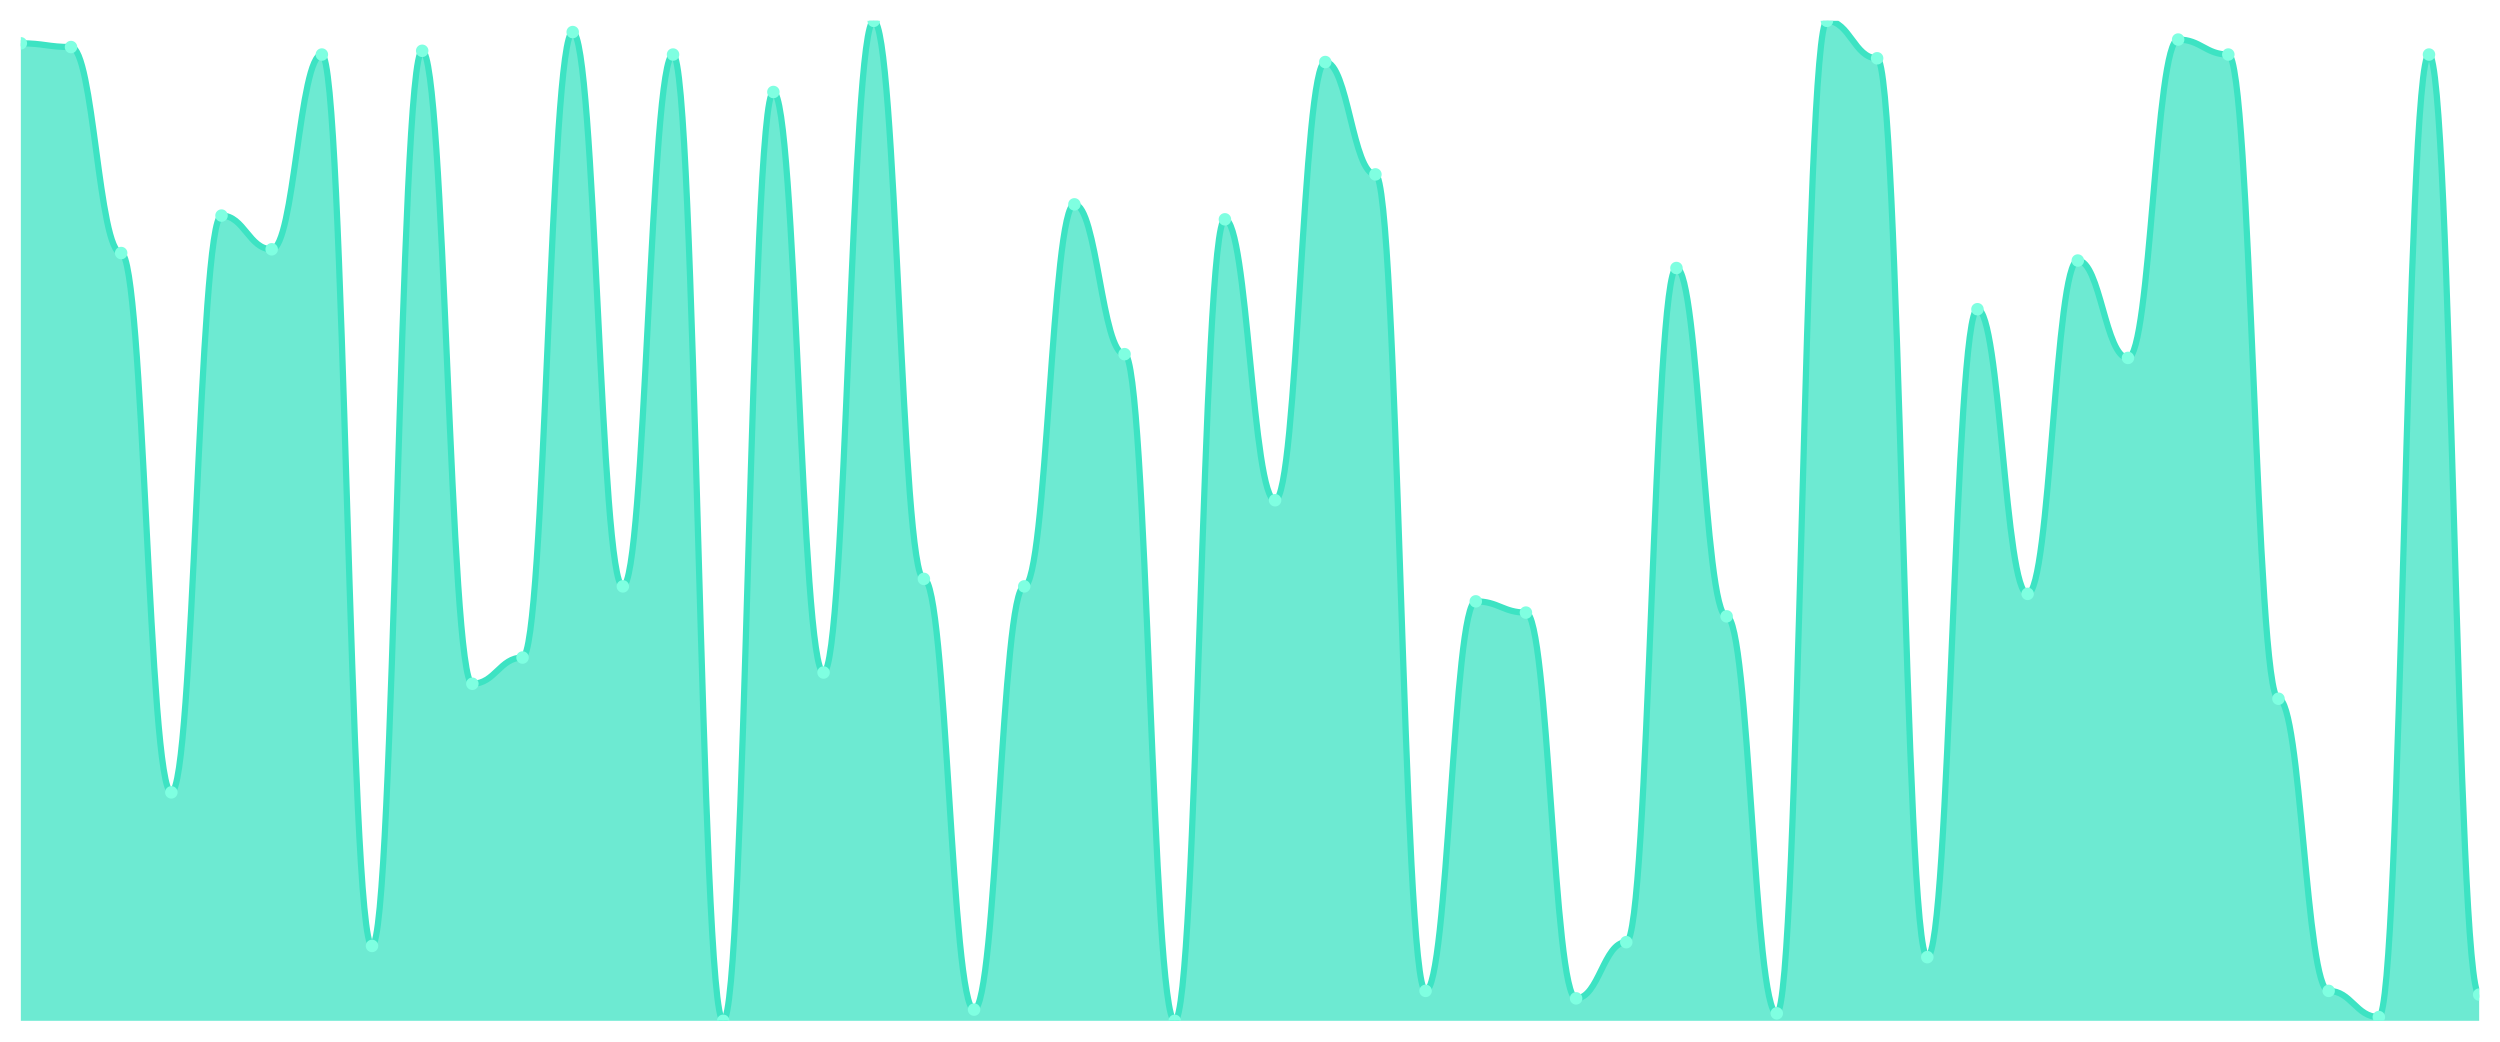
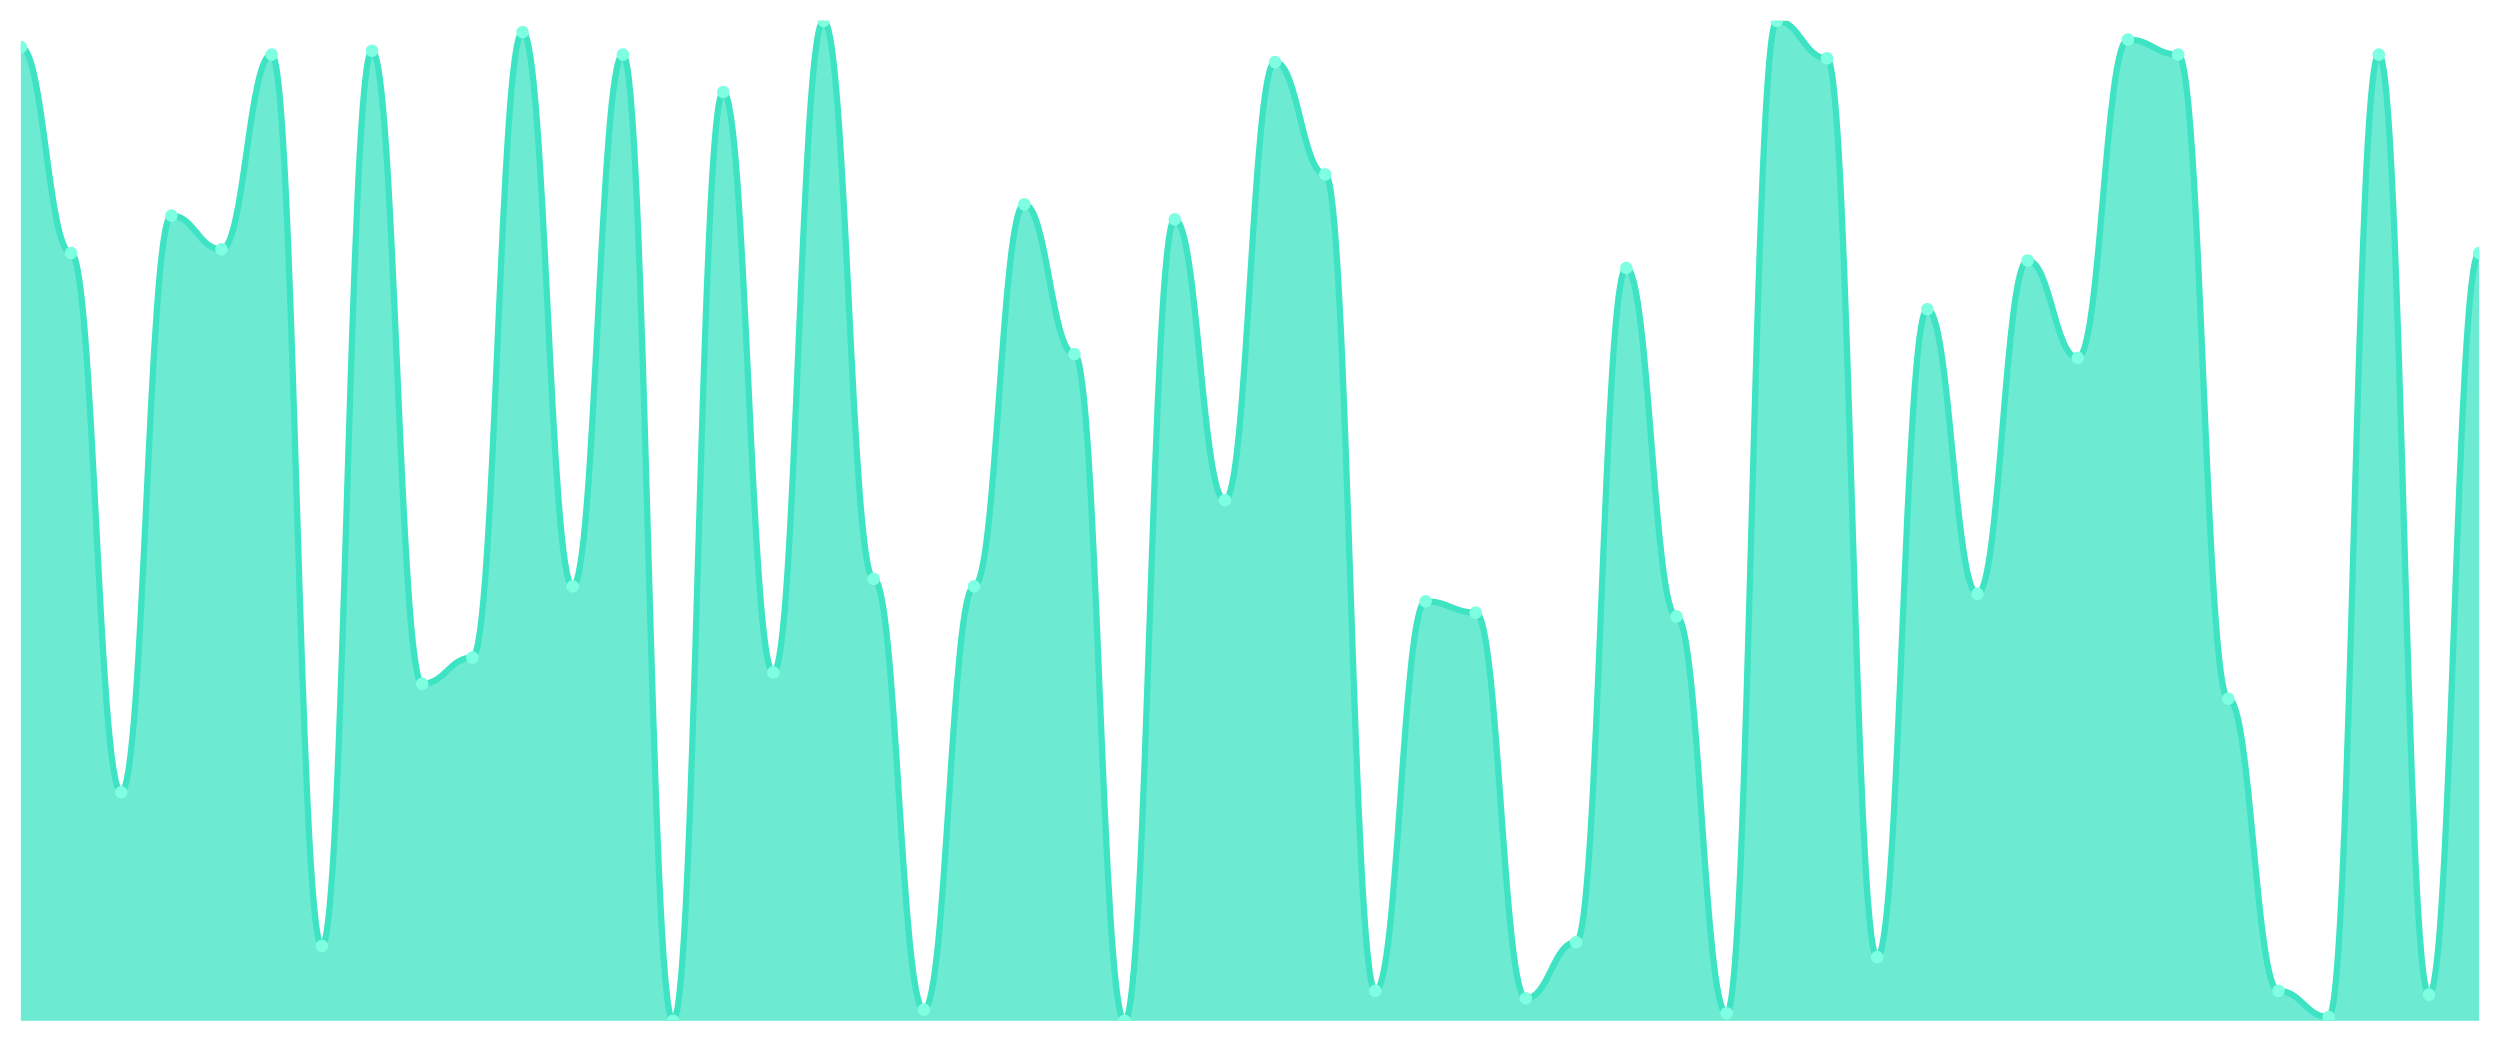
<svg xmlns="http://www.w3.org/2000/svg" viewBox="0 0 1200 500" width="1200" height="500">
  <defs>
    <clipPath id="c">
      <rect x="10" y="10" width="1180" height="480" />
    </clipPath>
  </defs>
  <rect width="1200" height="500" fill="none" />
  <g clip-path="url(#c)">
-     <path d="M 10,490 L 10,20.787 C 20.837,20.787 23.245,22.584 34.082,22.584 C 44.918,22.584 47.327,121.461 58.163,121.461 C 69,121.461 71.408,380.337 82.245,380.337 C 93.082,380.337 95.49,103.483 106.327,103.483 C 117.163,103.483 119.571,119.663 130.408,119.663 C 141.245,119.663 143.653,26.18 154.49,26.18 C 165.327,26.18 167.735,454.045 178.571,454.045 C 189.408,454.045 191.816,24.382 202.653,24.382 C 213.49,24.382 215.898,328.202 226.735,328.202 C 237.571,328.202 239.98,315.618 250.816,315.618 C 261.653,315.618 264.061,15.393 274.898,15.393 C 285.735,15.393 288.143,281.461 298.98,281.461 C 309.816,281.461 312.224,26.18 323.061,26.18 C 333.898,26.18 336.306,490 347.143,490 C 357.98,490 360.388,44.157 371.224,44.157 C 382.061,44.157 384.469,322.809 395.306,322.809 C 406.143,322.809 408.551,10 419.388,10 C 430.224,10 432.633,277.865 443.469,277.865 C 454.306,277.865 456.714,484.607 467.551,484.607 C 478.388,484.607 480.796,281.461 491.633,281.461 C 502.469,281.461 504.878,98.09 515.714,98.09 C 526.551,98.09 528.959,170 539.796,170 C 550.633,170 553.041,490 563.878,490 C 574.714,490 577.122,105.281 587.959,105.281 C 598.796,105.281 601.204,240.112 612.041,240.112 C 622.878,240.112 625.286,29.775 636.122,29.775 C 646.959,29.775 649.367,83.708 660.204,83.708 C 671.041,83.708 673.449,475.618 684.286,475.618 C 695.122,475.618 697.531,288.652 708.367,288.652 C 719.204,288.652 721.612,294.045 732.449,294.045 C 743.286,294.045 745.694,479.213 756.531,479.213 C 767.367,479.213 769.776,452.247 780.612,452.247 C 791.449,452.247 793.857,128.652 804.694,128.652 C 815.531,128.652 817.939,295.843 828.776,295.843 C 839.612,295.843 842.02,486.404 852.857,486.404 C 863.694,486.404 866.102,10 876.939,10 C 887.776,10 890.184,27.978 901.02,27.978 C 911.857,27.978 914.265,459.438 925.102,459.438 C 935.939,459.438 938.347,148.427 949.184,148.427 C 960.02,148.427 962.429,285.056 973.265,285.056 C 984.102,285.056 986.51,125.056 997.347,125.056 C 1008.184,125.056 1010.592,171.798 1021.429,171.798 C 1032.265,171.798 1034.673,18.989 1045.51,18.989 C 1056.347,18.989 1058.755,26.18 1069.592,26.18 C 1080.429,26.18 1082.837,335.393 1093.673,335.393 C 1104.51,335.393 1106.918,475.618 1117.755,475.618 C 1128.592,475.618 1131,488.202 1141.837,488.202 C 1152.673,488.202 1155.082,26.18 1165.918,26.18 C 1176.755,26.18 1179.163,477.416 1190,477.416 L 1190,490 Z" fill="rgba(61,227,195,0.75)" />
-     <path d="M 10,20.787 C 20.837,20.787 23.245,22.584 34.082,22.584 C 44.918,22.584 47.327,121.461 58.163,121.461 C 69,121.461 71.408,380.337 82.245,380.337 C 93.082,380.337 95.49,103.483 106.327,103.483 C 117.163,103.483 119.571,119.663 130.408,119.663 C 141.245,119.663 143.653,26.18 154.49,26.18 C 165.327,26.18 167.735,454.045 178.571,454.045 C 189.408,454.045 191.816,24.382 202.653,24.382 C 213.49,24.382 215.898,328.202 226.735,328.202 C 237.571,328.202 239.98,315.618 250.816,315.618 C 261.653,315.618 264.061,15.393 274.898,15.393 C 285.735,15.393 288.143,281.461 298.98,281.461 C 309.816,281.461 312.224,26.18 323.061,26.18 C 333.898,26.18 336.306,490 347.143,490 C 357.98,490 360.388,44.157 371.224,44.157 C 382.061,44.157 384.469,322.809 395.306,322.809 C 406.143,322.809 408.551,10 419.388,10 C 430.224,10 432.633,277.865 443.469,277.865 C 454.306,277.865 456.714,484.607 467.551,484.607 C 478.388,484.607 480.796,281.461 491.633,281.461 C 502.469,281.461 504.878,98.09 515.714,98.09 C 526.551,98.09 528.959,170 539.796,170 C 550.633,170 553.041,490 563.878,490 C 574.714,490 577.122,105.281 587.959,105.281 C 598.796,105.281 601.204,240.112 612.041,240.112 C 622.878,240.112 625.286,29.775 636.122,29.775 C 646.959,29.775 649.367,83.708 660.204,83.708 C 671.041,83.708 673.449,475.618 684.286,475.618 C 695.122,475.618 697.531,288.652 708.367,288.652 C 719.204,288.652 721.612,294.045 732.449,294.045 C 743.286,294.045 745.694,479.213 756.531,479.213 C 767.367,479.213 769.776,452.247 780.612,452.247 C 791.449,452.247 793.857,128.652 804.694,128.652 C 815.531,128.652 817.939,295.843 828.776,295.843 C 839.612,295.843 842.02,486.404 852.857,486.404 C 863.694,486.404 866.102,10 876.939,10 C 887.776,10 890.184,27.978 901.02,27.978 C 911.857,27.978 914.265,459.438 925.102,459.438 C 935.939,459.438 938.347,148.427 949.184,148.427 C 960.02,148.427 962.429,285.056 973.265,285.056 C 984.102,285.056 986.51,125.056 997.347,125.056 C 1008.184,125.056 1010.592,171.798 1021.429,171.798 C 1032.265,171.798 1034.673,18.989 1045.51,18.989 C 1056.347,18.989 1058.755,26.18 1069.592,26.18 C 1080.429,26.18 1082.837,335.393 1093.673,335.393 C 1104.51,335.393 1106.918,475.618 1117.755,475.618 C 1128.592,475.618 1131,488.202 1141.837,488.202 C 1152.673,488.202 1155.082,26.18 1165.918,26.18 C 1176.755,26.18 1179.163,477.416 1190,477.416" fill="none" stroke="#3de3c3" stroke-width="3" stroke-linecap="round" stroke-linejoin="round" />
-     <circle cx="10" cy="20.787" r="3" fill="#7fffe1" />
-     <circle cx="34.082" cy="22.584" r="3" fill="#7fffe1" />
-     <circle cx="58.163" cy="121.461" r="3" fill="#7fffe1" />
-     <circle cx="82.245" cy="380.337" r="3" fill="#7fffe1" />
-     <circle cx="106.327" cy="103.483" r="3" fill="#7fffe1" />
-     <circle cx="130.408" cy="119.663" r="3" fill="#7fffe1" />
-     <circle cx="154.49" cy="26.18" r="3" fill="#7fffe1" />
-     <circle cx="178.571" cy="454.045" r="3" fill="#7fffe1" />
-     <circle cx="202.653" cy="24.382" r="3" fill="#7fffe1" />
-     <circle cx="226.735" cy="328.202" r="3" fill="#7fffe1" />
-     <circle cx="250.816" cy="315.618" r="3" fill="#7fffe1" />
-     <circle cx="274.898" cy="15.393" r="3" fill="#7fffe1" />
-     <circle cx="298.98" cy="281.461" r="3" fill="#7fffe1" />
-     <circle cx="323.061" cy="26.18" r="3" fill="#7fffe1" />
-     <circle cx="347.143" cy="490" r="3" fill="#7fffe1" />
-     <circle cx="371.224" cy="44.157" r="3" fill="#7fffe1" />
-     <circle cx="395.306" cy="322.809" r="3" fill="#7fffe1" />
-     <circle cx="419.388" cy="10" r="3" fill="#7fffe1" />
-     <circle cx="443.469" cy="277.865" r="3" fill="#7fffe1" />
-     <circle cx="467.551" cy="484.607" r="3" fill="#7fffe1" />
-     <circle cx="491.633" cy="281.461" r="3" fill="#7fffe1" />
-     <circle cx="515.714" cy="98.09" r="3" fill="#7fffe1" />
-     <circle cx="539.796" cy="170" r="3" fill="#7fffe1" />
-     <circle cx="563.878" cy="490" r="3" fill="#7fffe1" />
-     <circle cx="587.959" cy="105.281" r="3" fill="#7fffe1" />
-     <circle cx="612.041" cy="240.112" r="3" fill="#7fffe1" />
-     <circle cx="636.122" cy="29.775" r="3" fill="#7fffe1" />
-     <circle cx="660.204" cy="83.708" r="3" fill="#7fffe1" />
-     <circle cx="684.286" cy="475.618" r="3" fill="#7fffe1" />
-     <circle cx="708.367" cy="288.652" r="3" fill="#7fffe1" />
-     <circle cx="732.449" cy="294.045" r="3" fill="#7fffe1" />
-     <circle cx="756.531" cy="479.213" r="3" fill="#7fffe1" />
-     <circle cx="780.612" cy="452.247" r="3" fill="#7fffe1" />
-     <circle cx="804.694" cy="128.652" r="3" fill="#7fffe1" />
-     <circle cx="828.776" cy="295.843" r="3" fill="#7fffe1" />
-     <circle cx="852.857" cy="486.404" r="3" fill="#7fffe1" />
-     <circle cx="876.939" cy="10" r="3" fill="#7fffe1" />
-     <circle cx="901.02" cy="27.978" r="3" fill="#7fffe1" />
-     <circle cx="925.102" cy="459.438" r="3" fill="#7fffe1" />
-     <circle cx="949.184" cy="148.427" r="3" fill="#7fffe1" />
-     <circle cx="973.265" cy="285.056" r="3" fill="#7fffe1" />
-     <circle cx="997.347" cy="125.056" r="3" fill="#7fffe1" />
-     <circle cx="1021.429" cy="171.798" r="3" fill="#7fffe1" />
-     <circle cx="1045.51" cy="18.989" r="3" fill="#7fffe1" />
-     <circle cx="1069.592" cy="26.18" r="3" fill="#7fffe1" />
-     <circle cx="1093.673" cy="335.393" r="3" fill="#7fffe1" />
-     <circle cx="1117.755" cy="475.618" r="3" fill="#7fffe1" />
-     <circle cx="1141.837" cy="488.202" r="3" fill="#7fffe1" />
-     <circle cx="1165.918" cy="26.18" r="3" fill="#7fffe1" />
-     <circle cx="1190" cy="477.416" r="3" fill="#7fffe1" />
+     <path d="M 10,490 L 10,22.584 C 20.837,22.584 23.245,121.461 34.082,121.461 C 44.918,121.461 47.327,380.337 58.163,380.337 C 69,380.337 71.408,103.483 82.245,103.483 C 93.082,103.483 95.49,119.663 106.327,119.663 C 117.163,119.663 119.571,26.18 130.408,26.18 C 141.245,26.18 143.653,454.045 154.49,454.045 C 165.327,454.045 167.735,24.382 178.571,24.382 C 189.408,24.382 191.816,328.202 202.653,328.202 C 213.49,328.202 215.898,315.618 226.735,315.618 C 237.571,315.618 239.98,15.393 250.816,15.393 C 261.653,15.393 264.061,281.461 274.898,281.461 C 285.735,281.461 288.143,26.18 298.98,26.18 C 309.816,26.18 312.224,490 323.061,490 C 333.898,490 336.306,44.157 347.143,44.157 C 357.98,44.157 360.388,322.809 371.224,322.809 C 382.061,322.809 384.469,10 395.306,10 C 406.143,10 408.551,277.865 419.388,277.865 C 430.224,277.865 432.633,484.607 443.469,484.607 C 454.306,484.607 456.714,281.461 467.551,281.461 C 478.388,281.461 480.796,98.09 491.633,98.09 C 502.469,98.09 504.878,170 515.714,170 C 526.551,170 528.959,490 539.796,490 C 550.633,490 553.041,105.281 563.878,105.281 C 574.714,105.281 577.122,240.112 587.959,240.112 C 598.796,240.112 601.204,29.775 612.041,29.775 C 622.878,29.775 625.286,83.708 636.122,83.708 C 646.959,83.708 649.367,475.618 660.204,475.618 C 671.041,475.618 673.449,288.652 684.286,288.652 C 695.122,288.652 697.531,294.045 708.367,294.045 C 719.204,294.045 721.612,479.213 732.449,479.213 C 743.286,479.213 745.694,452.247 756.531,452.247 C 767.367,452.247 769.776,128.652 780.612,128.652 C 791.449,128.652 793.857,295.843 804.694,295.843 C 815.531,295.843 817.939,486.404 828.776,486.404 C 839.612,486.404 842.02,10 852.857,10 C 863.694,10 866.102,27.978 876.939,27.978 C 887.776,27.978 890.184,459.438 901.02,459.438 C 911.857,459.438 914.265,148.427 925.102,148.427 C 935.939,148.427 938.347,285.056 949.184,285.056 C 960.02,285.056 962.429,125.056 973.265,125.056 C 984.102,125.056 986.51,171.798 997.347,171.798 C 1008.184,171.798 1010.592,18.989 1021.429,18.989 C 1032.265,18.989 1034.673,26.18 1045.51,26.18 C 1056.347,26.18 1058.755,335.393 1069.592,335.393 C 1080.429,335.393 1082.837,475.618 1093.673,475.618 C 1104.51,475.618 1106.918,488.202 1117.755,488.202 C 1128.592,488.202 1131,26.18 1141.837,26.18 C 1152.673,26.18 1155.082,477.416 1165.918,477.416 C 1176.755,477.416 1179.163,121.461 1190,121.461 L 1190,490 Z" fill="rgba(61,227,195,0.75)" />
+     <path d="M 10,22.584 C 20.837,22.584 23.245,121.461 34.082,121.461 C 44.918,121.461 47.327,380.337 58.163,380.337 C 69,380.337 71.408,103.483 82.245,103.483 C 93.082,103.483 95.49,119.663 106.327,119.663 C 117.163,119.663 119.571,26.18 130.408,26.18 C 141.245,26.18 143.653,454.045 154.49,454.045 C 165.327,454.045 167.735,24.382 178.571,24.382 C 189.408,24.382 191.816,328.202 202.653,328.202 C 213.49,328.202 215.898,315.618 226.735,315.618 C 237.571,315.618 239.98,15.393 250.816,15.393 C 261.653,15.393 264.061,281.461 274.898,281.461 C 285.735,281.461 288.143,26.18 298.98,26.18 C 309.816,26.18 312.224,490 323.061,490 C 333.898,490 336.306,44.157 347.143,44.157 C 357.98,44.157 360.388,322.809 371.224,322.809 C 382.061,322.809 384.469,10 395.306,10 C 406.143,10 408.551,277.865 419.388,277.865 C 430.224,277.865 432.633,484.607 443.469,484.607 C 454.306,484.607 456.714,281.461 467.551,281.461 C 478.388,281.461 480.796,98.09 491.633,98.09 C 502.469,98.09 504.878,170 515.714,170 C 526.551,170 528.959,490 539.796,490 C 550.633,490 553.041,105.281 563.878,105.281 C 574.714,105.281 577.122,240.112 587.959,240.112 C 598.796,240.112 601.204,29.775 612.041,29.775 C 622.878,29.775 625.286,83.708 636.122,83.708 C 646.959,83.708 649.367,475.618 660.204,475.618 C 671.041,475.618 673.449,288.652 684.286,288.652 C 695.122,288.652 697.531,294.045 708.367,294.045 C 719.204,294.045 721.612,479.213 732.449,479.213 C 743.286,479.213 745.694,452.247 756.531,452.247 C 767.367,452.247 769.776,128.652 780.612,128.652 C 791.449,128.652 793.857,295.843 804.694,295.843 C 815.531,295.843 817.939,486.404 828.776,486.404 C 839.612,486.404 842.02,10 852.857,10 C 863.694,10 866.102,27.978 876.939,27.978 C 887.776,27.978 890.184,459.438 901.02,459.438 C 911.857,459.438 914.265,148.427 925.102,148.427 C 935.939,148.427 938.347,285.056 949.184,285.056 C 960.02,285.056 962.429,125.056 973.265,125.056 C 984.102,125.056 986.51,171.798 997.347,171.798 C 1008.184,171.798 1010.592,18.989 1021.429,18.989 C 1032.265,18.989 1034.673,26.18 1045.51,26.18 C 1056.347,26.18 1058.755,335.393 1069.592,335.393 C 1080.429,335.393 1082.837,475.618 1093.673,475.618 C 1104.51,475.618 1106.918,488.202 1117.755,488.202 C 1128.592,488.202 1131,26.18 1141.837,26.18 C 1152.673,26.18 1155.082,477.416 1165.918,477.416 C 1176.755,477.416 1179.163,121.461 1190,121.461" fill="none" stroke="#3de3c3" stroke-width="3" stroke-linecap="round" stroke-linejoin="round" />
+     <circle cx="10" cy="22.584" r="3" fill="#7fffe1" />
+     <circle cx="34.082" cy="121.461" r="3" fill="#7fffe1" />
+     <circle cx="58.163" cy="380.337" r="3" fill="#7fffe1" />
+     <circle cx="82.245" cy="103.483" r="3" fill="#7fffe1" />
+     <circle cx="106.327" cy="119.663" r="3" fill="#7fffe1" />
+     <circle cx="130.408" cy="26.18" r="3" fill="#7fffe1" />
+     <circle cx="154.49" cy="454.045" r="3" fill="#7fffe1" />
+     <circle cx="178.571" cy="24.382" r="3" fill="#7fffe1" />
+     <circle cx="202.653" cy="328.202" r="3" fill="#7fffe1" />
+     <circle cx="226.735" cy="315.618" r="3" fill="#7fffe1" />
+     <circle cx="250.816" cy="15.393" r="3" fill="#7fffe1" />
+     <circle cx="274.898" cy="281.461" r="3" fill="#7fffe1" />
+     <circle cx="298.98" cy="26.18" r="3" fill="#7fffe1" />
+     <circle cx="323.061" cy="490" r="3" fill="#7fffe1" />
+     <circle cx="347.143" cy="44.157" r="3" fill="#7fffe1" />
+     <circle cx="371.224" cy="322.809" r="3" fill="#7fffe1" />
+     <circle cx="395.306" cy="10" r="3" fill="#7fffe1" />
+     <circle cx="419.388" cy="277.865" r="3" fill="#7fffe1" />
+     <circle cx="443.469" cy="484.607" r="3" fill="#7fffe1" />
+     <circle cx="467.551" cy="281.461" r="3" fill="#7fffe1" />
+     <circle cx="491.633" cy="98.09" r="3" fill="#7fffe1" />
+     <circle cx="515.714" cy="170" r="3" fill="#7fffe1" />
+     <circle cx="539.796" cy="490" r="3" fill="#7fffe1" />
+     <circle cx="563.878" cy="105.281" r="3" fill="#7fffe1" />
+     <circle cx="587.959" cy="240.112" r="3" fill="#7fffe1" />
+     <circle cx="612.041" cy="29.775" r="3" fill="#7fffe1" />
+     <circle cx="636.122" cy="83.708" r="3" fill="#7fffe1" />
+     <circle cx="660.204" cy="475.618" r="3" fill="#7fffe1" />
+     <circle cx="684.286" cy="288.652" r="3" fill="#7fffe1" />
+     <circle cx="708.367" cy="294.045" r="3" fill="#7fffe1" />
+     <circle cx="732.449" cy="479.213" r="3" fill="#7fffe1" />
+     <circle cx="756.531" cy="452.247" r="3" fill="#7fffe1" />
+     <circle cx="780.612" cy="128.652" r="3" fill="#7fffe1" />
+     <circle cx="804.694" cy="295.843" r="3" fill="#7fffe1" />
+     <circle cx="828.776" cy="486.404" r="3" fill="#7fffe1" />
+     <circle cx="852.857" cy="10" r="3" fill="#7fffe1" />
+     <circle cx="876.939" cy="27.978" r="3" fill="#7fffe1" />
+     <circle cx="901.02" cy="459.438" r="3" fill="#7fffe1" />
+     <circle cx="925.102" cy="148.427" r="3" fill="#7fffe1" />
+     <circle cx="949.184" cy="285.056" r="3" fill="#7fffe1" />
+     <circle cx="973.265" cy="125.056" r="3" fill="#7fffe1" />
+     <circle cx="997.347" cy="171.798" r="3" fill="#7fffe1" />
+     <circle cx="1021.429" cy="18.989" r="3" fill="#7fffe1" />
+     <circle cx="1045.51" cy="26.18" r="3" fill="#7fffe1" />
+     <circle cx="1069.592" cy="335.393" r="3" fill="#7fffe1" />
+     <circle cx="1093.673" cy="475.618" r="3" fill="#7fffe1" />
+     <circle cx="1117.755" cy="488.202" r="3" fill="#7fffe1" />
+     <circle cx="1141.837" cy="26.18" r="3" fill="#7fffe1" />
+     <circle cx="1165.918" cy="477.416" r="3" fill="#7fffe1" />
+     <circle cx="1190" cy="121.461" r="3" fill="#7fffe1" />
  </g>
</svg>
